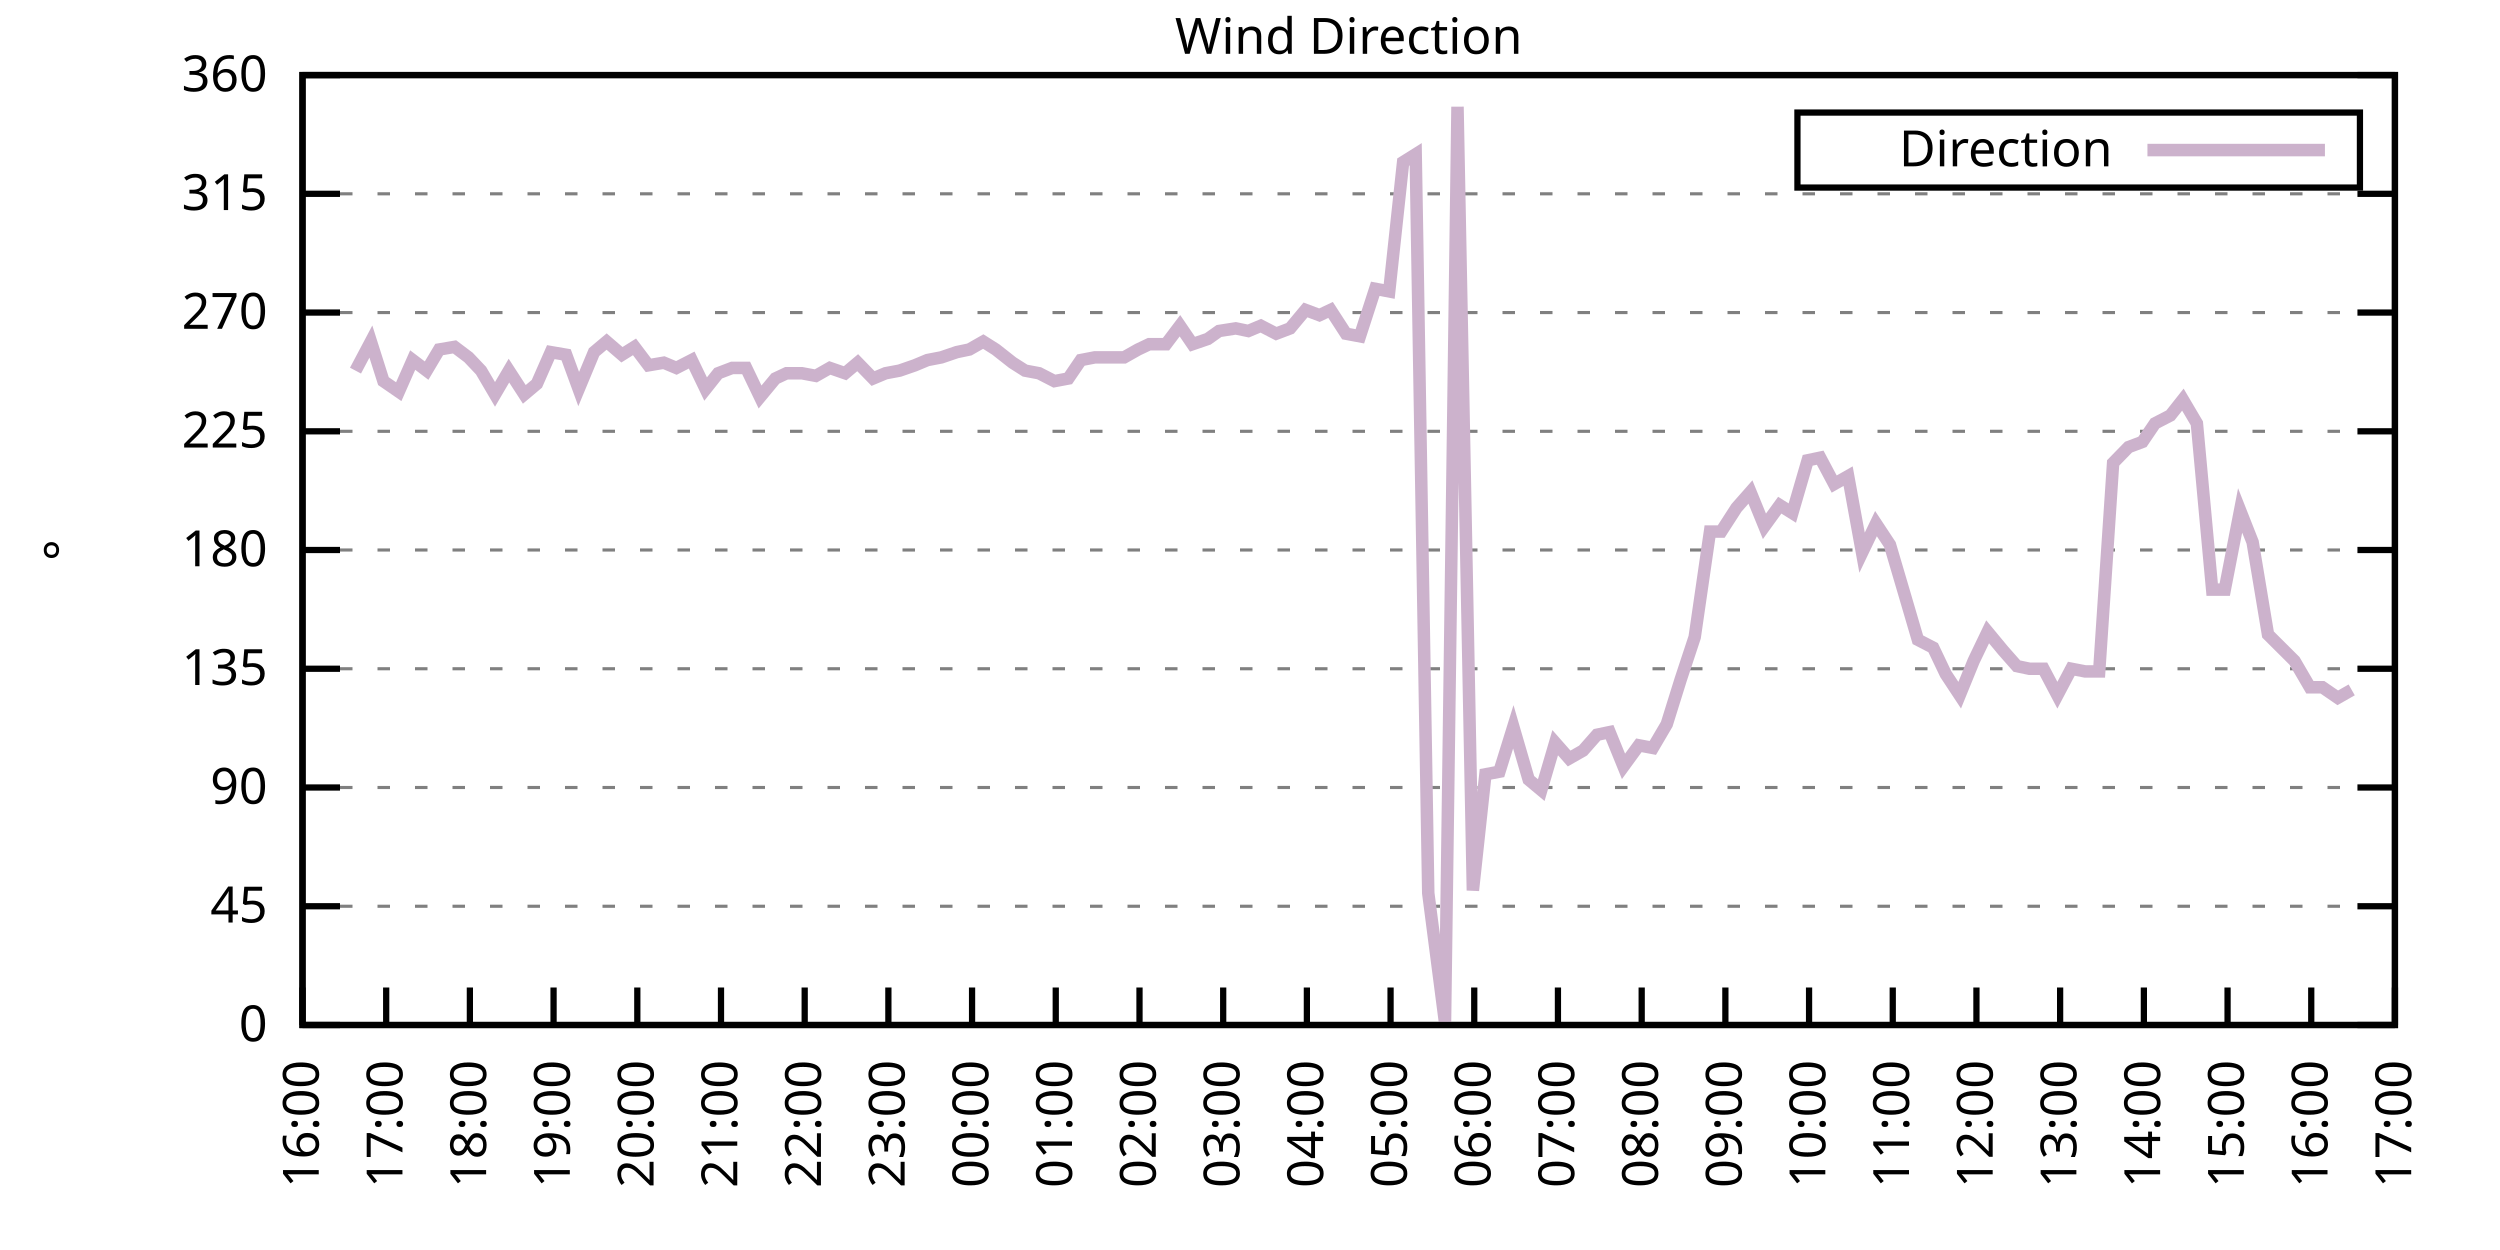
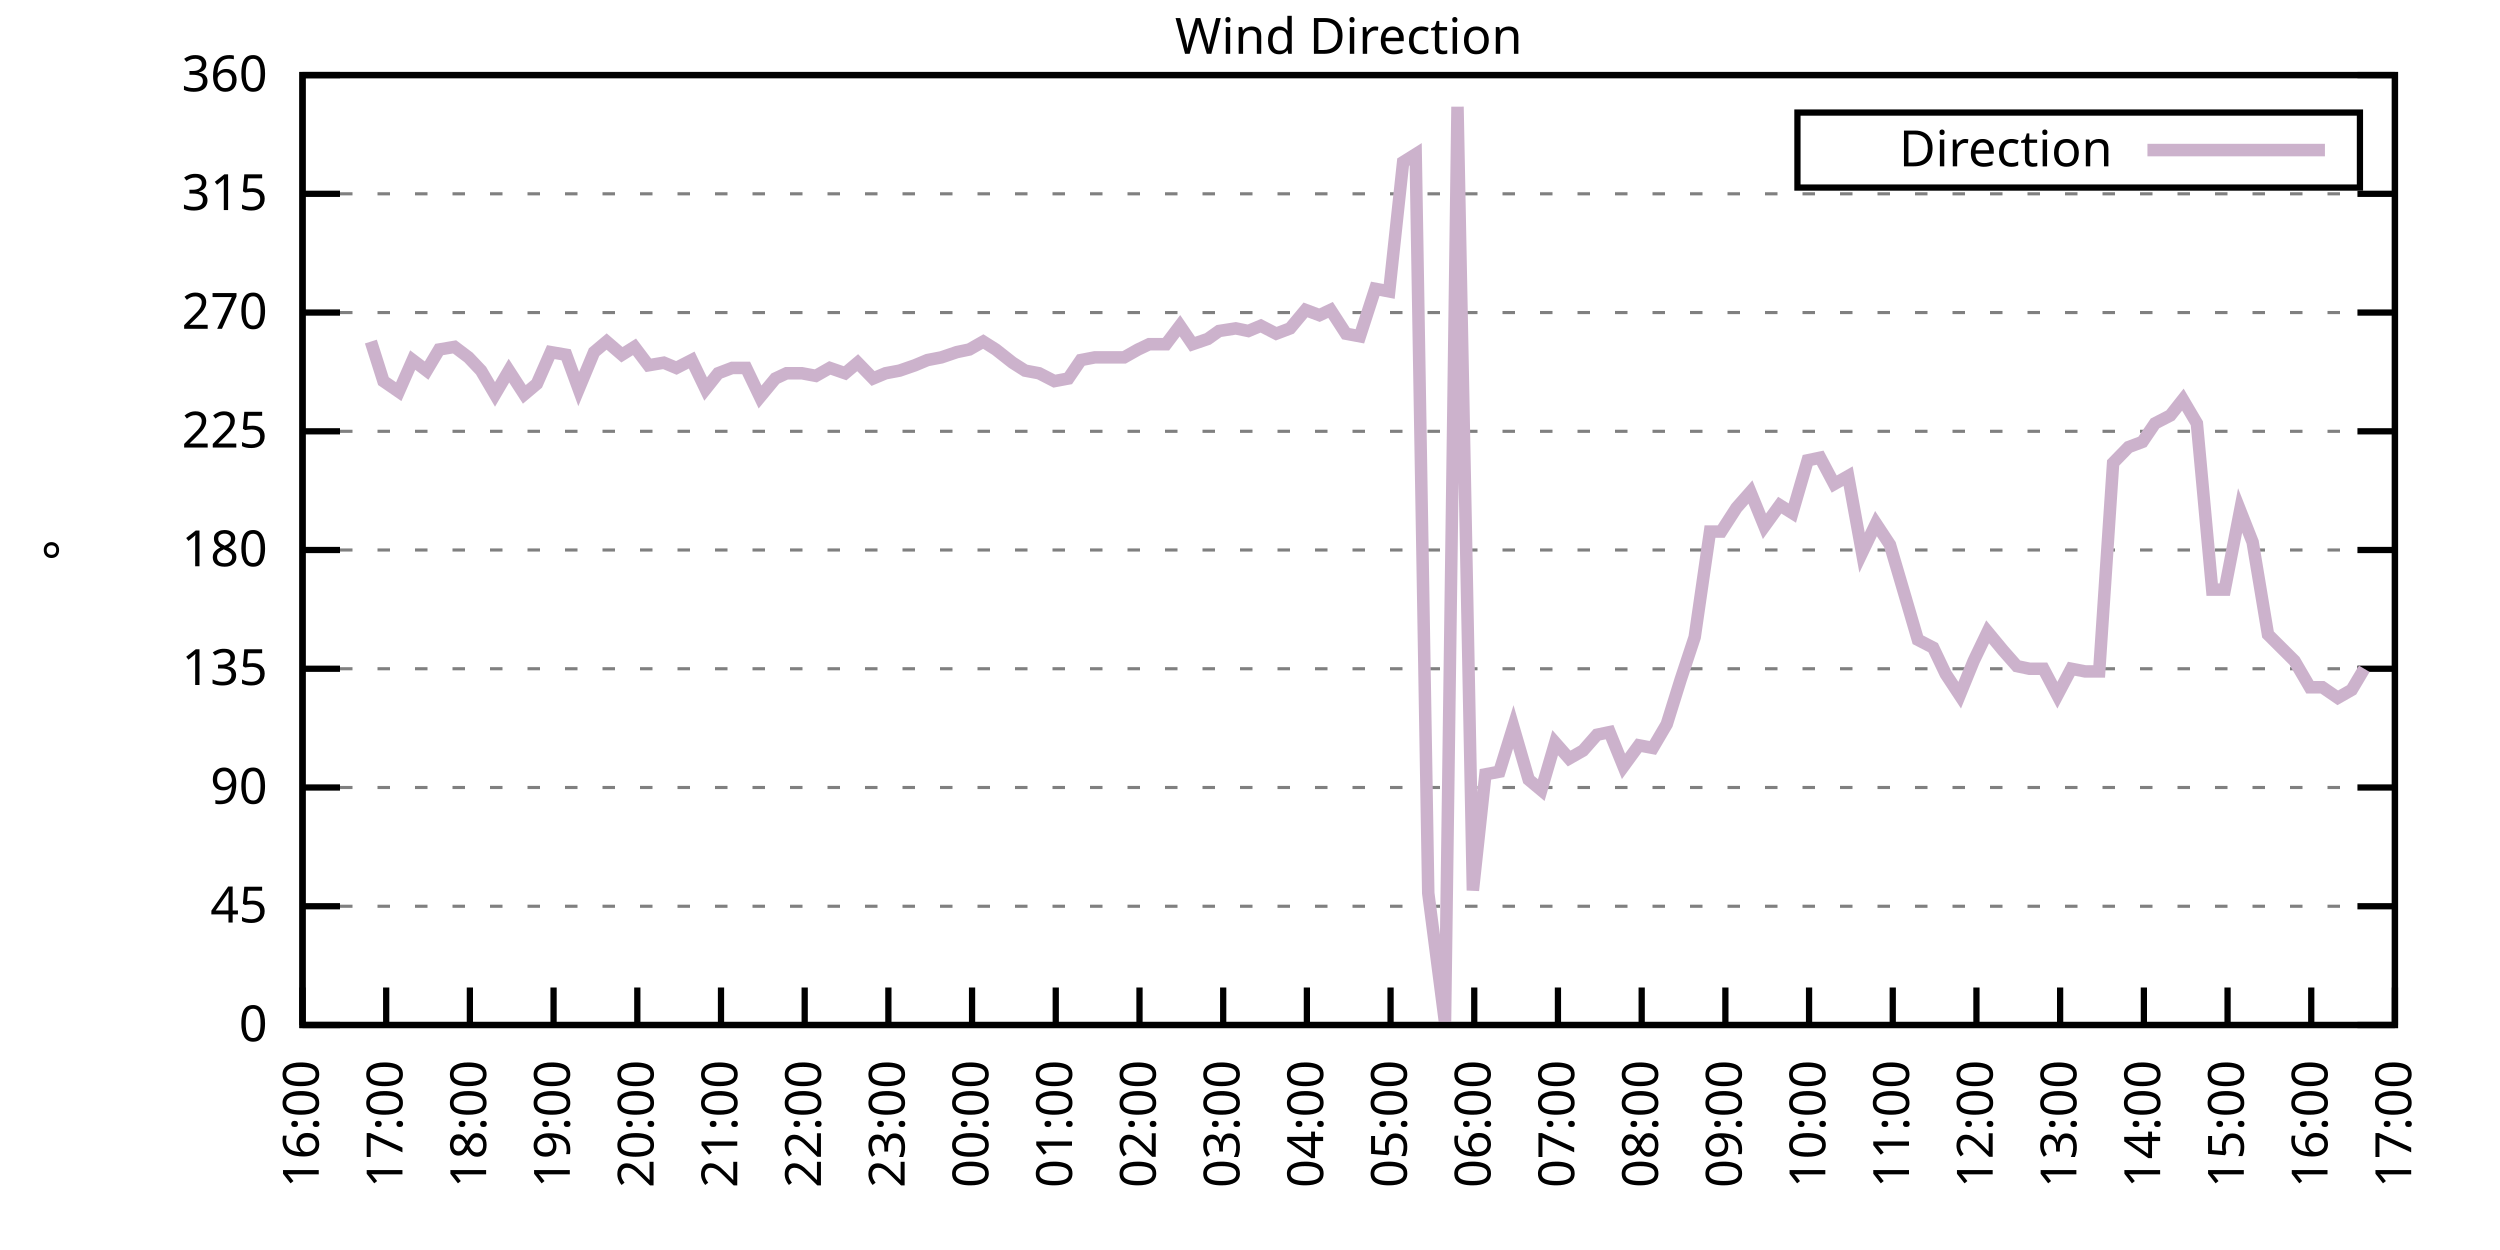
<svg xmlns="http://www.w3.org/2000/svg" xmlns:xlink="http://www.w3.org/1999/xlink" width="400" height="200" viewBox="0 0 400 200">
  <g id="gnuplot_canvas">
    <rect x="0" y="0" width="400" height="200" fill="none" />
    <defs>
      <circle id="gpDot" r="0.5" stroke-width="0.5" stroke="currentColor" />
      <path id="gpPt0" stroke-width="0.333" stroke="currentColor" d="M-1,0 h2 M0,-1 v2" />
      <path id="gpPt1" stroke-width="0.333" stroke="currentColor" d="M-1,-1 L1,1 M1,-1 L-1,1" />
      <path id="gpPt2" stroke-width="0.333" stroke="currentColor" d="M-1,0 L1,0 M0,-1 L0,1 M-1,-1 L1,1 M-1,1 L1,-1" />
      <rect id="gpPt3" stroke-width="0.333" stroke="currentColor" x="-1" y="-1" width="2" height="2" />
      <rect id="gpPt4" stroke-width="0.333" stroke="currentColor" fill="currentColor" x="-1" y="-1" width="2" height="2" />
      <circle id="gpPt5" stroke-width="0.333" stroke="currentColor" cx="0" cy="0" r="1" />
      <use xlink:href="#gpPt5" id="gpPt6" fill="currentColor" stroke="none" />
      <path id="gpPt7" stroke-width="0.333" stroke="currentColor" d="M0,-1.33 L-1.33,0.67 L1.33,0.67 z" />
      <use xlink:href="#gpPt7" id="gpPt8" fill="currentColor" stroke="none" />
      <use xlink:href="#gpPt7" id="gpPt9" stroke="currentColor" transform="rotate(180)" />
      <use xlink:href="#gpPt9" id="gpPt10" fill="currentColor" stroke="none" />
      <use xlink:href="#gpPt3" id="gpPt11" stroke="currentColor" transform="rotate(45)" />
      <use xlink:href="#gpPt11" id="gpPt12" fill="currentColor" stroke="none" />
      <path id="gpPt13" stroke-width="0.333" stroke="currentColor" d="M0,1.330 L1.265,0.411 L0.782,-1.067 L-0.782,-1.076 L-1.265,0.411 z" />
      <use xlink:href="#gpPt13" id="gpPt14" fill="currentColor" stroke="none" />
      <filter id="textbox" filterUnits="objectBoundingBox" x="0" y="0" height="1" width="1">
        <feFlood flood-color="white" flood-opacity="1" result="bgnd" />
        <feComposite in="SourceGraphic" in2="bgnd" operator="atop" />
      </filter>
      <filter id="greybox" filterUnits="objectBoundingBox" x="0" y="0" height="1" width="1">
        <feFlood flood-color="lightgrey" flood-opacity="1" result="grey" />
        <feComposite in="SourceGraphic" in2="grey" operator="atop" />
      </filter>
    </defs>
    <g fill="none" color="white" stroke="currentColor" stroke-width="1.00" stroke-linecap="butt" stroke-linejoin="miter">
</g>
    <g fill="none" color="black" stroke="currentColor" stroke-width="1.00" stroke-linecap="butt" stroke-linejoin="miter">
      <g stroke="none" shape-rendering="crispEdges">
        <polygon fill="rgb(255, 255, 255)" points="48.40,164.00 383.18,164.00 383.18,12.02 48.40,12.02 " />
      </g>
    </g>
    <g fill="none" color="black" stroke="currentColor" stroke-width="1.00" stroke-linecap="butt" stroke-linejoin="miter">
</g>
    <g fill="none" color="black" stroke="black" stroke-width="0.50" stroke-linecap="butt" stroke-linejoin="miter">
</g>
    <g fill="none" color="gray" stroke="currentColor" stroke-width="0.50" stroke-linecap="butt" stroke-linejoin="miter">
      <path stroke="gray" stroke-dasharray="2,4" class="gridline" d="M48.40,164.00 L383.19,164.00  " />
    </g>
    <g fill="none" color="gray" stroke="gray" stroke-width="1.00" stroke-linecap="butt" stroke-linejoin="miter">
</g>
    <g fill="none" color="black" stroke="currentColor" stroke-width="1.00" stroke-linecap="butt" stroke-linejoin="miter">
      <path stroke="black" d="M48.40,164.00 L54.40,164.00 M383.19,164.00 L377.19,164.00  " />
      <g transform="translate(42.80,166.60)" stroke="none" fill="black" font-family="Sans" font-size="8.00" text-anchor="end">
        <text>
          <tspan font-family="Sans"> 0</tspan>
        </text>
      </g>
    </g>
    <g fill="none" color="black" stroke="currentColor" stroke-width="1.00" stroke-linecap="butt" stroke-linejoin="miter">
</g>
    <g fill="none" color="black" stroke="black" stroke-width="0.50" stroke-linecap="butt" stroke-linejoin="miter">
</g>
    <g fill="none" color="gray" stroke="currentColor" stroke-width="0.50" stroke-linecap="butt" stroke-linejoin="miter">
      <path stroke="gray" stroke-dasharray="2,4" class="gridline" d="M48.40,145.00 L383.19,145.00  " />
    </g>
    <g fill="none" color="gray" stroke="gray" stroke-width="1.00" stroke-linecap="butt" stroke-linejoin="miter">
</g>
    <g fill="none" color="black" stroke="currentColor" stroke-width="1.00" stroke-linecap="butt" stroke-linejoin="miter">
      <path stroke="black" d="M48.40,145.00 L54.40,145.00 M383.19,145.00 L377.19,145.00  " />
      <g transform="translate(42.80,147.60)" stroke="none" fill="black" font-family="Sans" font-size="8.00" text-anchor="end">
        <text>
          <tspan font-family="Sans"> 45</tspan>
        </text>
      </g>
    </g>
    <g fill="none" color="black" stroke="currentColor" stroke-width="1.00" stroke-linecap="butt" stroke-linejoin="miter">
</g>
    <g fill="none" color="black" stroke="black" stroke-width="0.50" stroke-linecap="butt" stroke-linejoin="miter">
</g>
    <g fill="none" color="gray" stroke="currentColor" stroke-width="0.50" stroke-linecap="butt" stroke-linejoin="miter">
      <path stroke="gray" stroke-dasharray="2,4" class="gridline" d="M48.40,126.00 L383.19,126.00  " />
    </g>
    <g fill="none" color="gray" stroke="gray" stroke-width="1.00" stroke-linecap="butt" stroke-linejoin="miter">
</g>
    <g fill="none" color="black" stroke="currentColor" stroke-width="1.00" stroke-linecap="butt" stroke-linejoin="miter">
      <path stroke="black" d="M48.40,126.00 L54.40,126.00 M383.19,126.00 L377.19,126.00  " />
      <g transform="translate(42.80,128.60)" stroke="none" fill="black" font-family="Sans" font-size="8.00" text-anchor="end">
        <text>
          <tspan font-family="Sans"> 90</tspan>
        </text>
      </g>
    </g>
    <g fill="none" color="black" stroke="currentColor" stroke-width="1.00" stroke-linecap="butt" stroke-linejoin="miter">
</g>
    <g fill="none" color="black" stroke="black" stroke-width="0.50" stroke-linecap="butt" stroke-linejoin="miter">
</g>
    <g fill="none" color="gray" stroke="currentColor" stroke-width="0.50" stroke-linecap="butt" stroke-linejoin="miter">
      <path stroke="gray" stroke-dasharray="2,4" class="gridline" d="M48.40,107.00 L383.19,107.00  " />
    </g>
    <g fill="none" color="gray" stroke="gray" stroke-width="1.00" stroke-linecap="butt" stroke-linejoin="miter">
</g>
    <g fill="none" color="black" stroke="currentColor" stroke-width="1.00" stroke-linecap="butt" stroke-linejoin="miter">
      <path stroke="black" d="M48.40,107.00 L54.40,107.00 M383.19,107.00 L377.19,107.00  " />
      <g transform="translate(42.80,109.60)" stroke="none" fill="black" font-family="Sans" font-size="8.00" text-anchor="end">
        <text>
          <tspan font-family="Sans"> 135</tspan>
        </text>
      </g>
    </g>
    <g fill="none" color="black" stroke="currentColor" stroke-width="1.00" stroke-linecap="butt" stroke-linejoin="miter">
</g>
    <g fill="none" color="black" stroke="black" stroke-width="0.50" stroke-linecap="butt" stroke-linejoin="miter">
</g>
    <g fill="none" color="gray" stroke="currentColor" stroke-width="0.50" stroke-linecap="butt" stroke-linejoin="miter">
      <path stroke="gray" stroke-dasharray="2,4" class="gridline" d="M48.40,88.00 L383.19,88.00  " />
    </g>
    <g fill="none" color="gray" stroke="gray" stroke-width="1.00" stroke-linecap="butt" stroke-linejoin="miter">
</g>
    <g fill="none" color="black" stroke="currentColor" stroke-width="1.00" stroke-linecap="butt" stroke-linejoin="miter">
      <path stroke="black" d="M48.40,88.00 L54.40,88.00 M383.19,88.00 L377.19,88.00  " />
      <g transform="translate(42.80,90.60)" stroke="none" fill="black" font-family="Sans" font-size="8.00" text-anchor="end">
        <text>
          <tspan font-family="Sans"> 180</tspan>
        </text>
      </g>
    </g>
    <g fill="none" color="black" stroke="currentColor" stroke-width="1.00" stroke-linecap="butt" stroke-linejoin="miter">
</g>
    <g fill="none" color="black" stroke="black" stroke-width="0.50" stroke-linecap="butt" stroke-linejoin="miter">
</g>
    <g fill="none" color="gray" stroke="currentColor" stroke-width="0.50" stroke-linecap="butt" stroke-linejoin="miter">
      <path stroke="gray" stroke-dasharray="2,4" class="gridline" d="M48.40,69.01 L383.19,69.01  " />
    </g>
    <g fill="none" color="gray" stroke="gray" stroke-width="1.00" stroke-linecap="butt" stroke-linejoin="miter">
</g>
    <g fill="none" color="black" stroke="currentColor" stroke-width="1.00" stroke-linecap="butt" stroke-linejoin="miter">
      <path stroke="black" d="M48.40,69.01 L54.40,69.01 M383.19,69.01 L377.19,69.01  " />
      <g transform="translate(42.80,71.61)" stroke="none" fill="black" font-family="Sans" font-size="8.00" text-anchor="end">
        <text>
          <tspan font-family="Sans"> 225</tspan>
        </text>
      </g>
    </g>
    <g fill="none" color="black" stroke="currentColor" stroke-width="1.00" stroke-linecap="butt" stroke-linejoin="miter">
</g>
    <g fill="none" color="black" stroke="black" stroke-width="0.50" stroke-linecap="butt" stroke-linejoin="miter">
</g>
    <g fill="none" color="gray" stroke="currentColor" stroke-width="0.50" stroke-linecap="butt" stroke-linejoin="miter">
      <path stroke="gray" stroke-dasharray="2,4" class="gridline" d="M48.40,50.01 L383.19,50.01  " />
    </g>
    <g fill="none" color="gray" stroke="gray" stroke-width="1.00" stroke-linecap="butt" stroke-linejoin="miter">
</g>
    <g fill="none" color="black" stroke="currentColor" stroke-width="1.00" stroke-linecap="butt" stroke-linejoin="miter">
      <path stroke="black" d="M48.40,50.01 L54.40,50.01 M383.19,50.01 L377.19,50.01  " />
      <g transform="translate(42.80,52.61)" stroke="none" fill="black" font-family="Sans" font-size="8.00" text-anchor="end">
        <text>
          <tspan font-family="Sans"> 270</tspan>
        </text>
      </g>
    </g>
    <g fill="none" color="black" stroke="currentColor" stroke-width="1.00" stroke-linecap="butt" stroke-linejoin="miter">
</g>
    <g fill="none" color="black" stroke="black" stroke-width="0.50" stroke-linecap="butt" stroke-linejoin="miter">
</g>
    <g fill="none" color="gray" stroke="currentColor" stroke-width="0.50" stroke-linecap="butt" stroke-linejoin="miter">
      <path stroke="gray" stroke-dasharray="2,4" class="gridline" d="M48.40,31.01 L383.19,31.01  " />
    </g>
    <g fill="none" color="gray" stroke="gray" stroke-width="1.00" stroke-linecap="butt" stroke-linejoin="miter">
</g>
    <g fill="none" color="black" stroke="currentColor" stroke-width="1.00" stroke-linecap="butt" stroke-linejoin="miter">
      <path stroke="black" d="M48.40,31.01 L54.40,31.01 M383.19,31.01 L377.19,31.01  " />
      <g transform="translate(42.80,33.61)" stroke="none" fill="black" font-family="Sans" font-size="8.00" text-anchor="end">
        <text>
          <tspan font-family="Sans"> 315</tspan>
        </text>
      </g>
    </g>
    <g fill="none" color="black" stroke="currentColor" stroke-width="1.00" stroke-linecap="butt" stroke-linejoin="miter">
</g>
    <g fill="none" color="black" stroke="black" stroke-width="0.50" stroke-linecap="butt" stroke-linejoin="miter">
</g>
    <g fill="none" color="gray" stroke="currentColor" stroke-width="0.50" stroke-linecap="butt" stroke-linejoin="miter">
      <path stroke="gray" stroke-dasharray="2,4" class="gridline" d="M48.40,12.01 L383.19,12.01  " />
    </g>
    <g fill="none" color="gray" stroke="gray" stroke-width="1.00" stroke-linecap="butt" stroke-linejoin="miter">
</g>
    <g fill="none" color="black" stroke="currentColor" stroke-width="1.00" stroke-linecap="butt" stroke-linejoin="miter">
      <path stroke="black" d="M48.40,12.01 L54.40,12.01 M383.19,12.01 L377.19,12.01  " />
      <g transform="translate(42.80,14.61)" stroke="none" fill="black" font-family="Sans" font-size="8.00" text-anchor="end">
        <text>
          <tspan font-family="Sans"> 360</tspan>
        </text>
      </g>
    </g>
    <g fill="none" color="black" stroke="currentColor" stroke-width="1.00" stroke-linecap="butt" stroke-linejoin="miter">
      <path stroke="black" d="M48.40,164.00 L48.40,158.00  " />
      <g transform="translate(51.00,169.60) rotate(270.00)" stroke="none" fill="black" font-family="Sans" font-size="8.00" text-anchor="end">
        <text>
          <tspan font-family="Sans">16:00</tspan>
        </text>
      </g>
    </g>
    <g fill="none" color="black" stroke="currentColor" stroke-width="1.00" stroke-linecap="butt" stroke-linejoin="miter">
      <path stroke="black" d="M61.79,164.00 L61.79,158.00  " />
      <g transform="translate(64.39,169.60) rotate(270.00)" stroke="none" fill="black" font-family="Sans" font-size="8.00" text-anchor="end">
        <text>
          <tspan font-family="Sans">17:00</tspan>
        </text>
      </g>
    </g>
    <g fill="none" color="black" stroke="currentColor" stroke-width="1.00" stroke-linecap="butt" stroke-linejoin="miter">
      <path stroke="black" d="M75.18,164.00 L75.18,158.00  " />
      <g transform="translate(77.78,169.60) rotate(270.00)" stroke="none" fill="black" font-family="Sans" font-size="8.00" text-anchor="end">
        <text>
          <tspan font-family="Sans">18:00</tspan>
        </text>
      </g>
    </g>
    <g fill="none" color="black" stroke="currentColor" stroke-width="1.00" stroke-linecap="butt" stroke-linejoin="miter">
      <path stroke="black" d="M88.57,164.00 L88.57,158.00  " />
      <g transform="translate(91.17,169.60) rotate(270.00)" stroke="none" fill="black" font-family="Sans" font-size="8.00" text-anchor="end">
        <text>
          <tspan font-family="Sans">19:00</tspan>
        </text>
      </g>
    </g>
    <g fill="none" color="black" stroke="currentColor" stroke-width="1.00" stroke-linecap="butt" stroke-linejoin="miter">
      <path stroke="black" d="M101.97,164.00 L101.97,158.00  " />
      <g transform="translate(104.57,169.60) rotate(270.00)" stroke="none" fill="black" font-family="Sans" font-size="8.00" text-anchor="end">
        <text>
          <tspan font-family="Sans">20:00</tspan>
        </text>
      </g>
    </g>
    <g fill="none" color="black" stroke="currentColor" stroke-width="1.00" stroke-linecap="butt" stroke-linejoin="miter">
      <path stroke="black" d="M115.36,164.00 L115.36,158.00  " />
      <g transform="translate(117.96,169.60) rotate(270.00)" stroke="none" fill="black" font-family="Sans" font-size="8.00" text-anchor="end">
        <text>
          <tspan font-family="Sans">21:00</tspan>
        </text>
      </g>
    </g>
    <g fill="none" color="black" stroke="currentColor" stroke-width="1.00" stroke-linecap="butt" stroke-linejoin="miter">
      <path stroke="black" d="M128.75,164.00 L128.75,158.00  " />
      <g transform="translate(131.35,169.60) rotate(270.00)" stroke="none" fill="black" font-family="Sans" font-size="8.00" text-anchor="end">
        <text>
          <tspan font-family="Sans">22:00</tspan>
        </text>
      </g>
    </g>
    <g fill="none" color="black" stroke="currentColor" stroke-width="1.00" stroke-linecap="butt" stroke-linejoin="miter">
      <path stroke="black" d="M142.14,164.00 L142.14,158.00  " />
      <g transform="translate(144.74,169.60) rotate(270.00)" stroke="none" fill="black" font-family="Sans" font-size="8.00" text-anchor="end">
        <text>
          <tspan font-family="Sans">23:00</tspan>
        </text>
      </g>
    </g>
    <g fill="none" color="black" stroke="currentColor" stroke-width="1.00" stroke-linecap="butt" stroke-linejoin="miter">
      <path stroke="black" d="M155.53,164.00 L155.53,158.00  " />
      <g transform="translate(158.13,169.60) rotate(270.00)" stroke="none" fill="black" font-family="Sans" font-size="8.00" text-anchor="end">
        <text>
          <tspan font-family="Sans">00:00</tspan>
        </text>
      </g>
    </g>
    <g fill="none" color="black" stroke="currentColor" stroke-width="1.00" stroke-linecap="butt" stroke-linejoin="miter">
      <path stroke="black" d="M168.92,164.00 L168.92,158.00  " />
      <g transform="translate(171.52,169.60) rotate(270.00)" stroke="none" fill="black" font-family="Sans" font-size="8.00" text-anchor="end">
        <text>
          <tspan font-family="Sans">01:00</tspan>
        </text>
      </g>
    </g>
    <g fill="none" color="black" stroke="currentColor" stroke-width="1.00" stroke-linecap="butt" stroke-linejoin="miter">
      <path stroke="black" d="M182.32,164.00 L182.32,158.00  " />
      <g transform="translate(184.92,169.60) rotate(270.00)" stroke="none" fill="black" font-family="Sans" font-size="8.00" text-anchor="end">
        <text>
          <tspan font-family="Sans">02:00</tspan>
        </text>
      </g>
    </g>
    <g fill="none" color="black" stroke="currentColor" stroke-width="1.00" stroke-linecap="butt" stroke-linejoin="miter">
      <path stroke="black" d="M195.71,164.00 L195.71,158.00  " />
      <g transform="translate(198.31,169.60) rotate(270.00)" stroke="none" fill="black" font-family="Sans" font-size="8.00" text-anchor="end">
        <text>
          <tspan font-family="Sans">03:00</tspan>
        </text>
      </g>
    </g>
    <g fill="none" color="black" stroke="currentColor" stroke-width="1.00" stroke-linecap="butt" stroke-linejoin="miter">
      <path stroke="black" d="M209.10,164.00 L209.10,158.00  " />
      <g transform="translate(211.70,169.60) rotate(270.00)" stroke="none" fill="black" font-family="Sans" font-size="8.00" text-anchor="end">
        <text>
          <tspan font-family="Sans">04:00</tspan>
        </text>
      </g>
    </g>
    <g fill="none" color="black" stroke="currentColor" stroke-width="1.00" stroke-linecap="butt" stroke-linejoin="miter">
      <path stroke="black" d="M222.49,164.00 L222.49,158.00  " />
      <g transform="translate(225.09,169.60) rotate(270.00)" stroke="none" fill="black" font-family="Sans" font-size="8.00" text-anchor="end">
        <text>
          <tspan font-family="Sans">05:00</tspan>
        </text>
      </g>
    </g>
    <g fill="none" color="black" stroke="currentColor" stroke-width="1.00" stroke-linecap="butt" stroke-linejoin="miter">
      <path stroke="black" d="M235.88,164.00 L235.88,158.00  " />
      <g transform="translate(238.48,169.60) rotate(270.00)" stroke="none" fill="black" font-family="Sans" font-size="8.00" text-anchor="end">
        <text>
          <tspan font-family="Sans">06:00</tspan>
        </text>
      </g>
    </g>
    <g fill="none" color="black" stroke="currentColor" stroke-width="1.00" stroke-linecap="butt" stroke-linejoin="miter">
      <path stroke="black" d="M249.27,164.00 L249.27,158.00  " />
      <g transform="translate(251.87,169.60) rotate(270.00)" stroke="none" fill="black" font-family="Sans" font-size="8.00" text-anchor="end">
        <text>
          <tspan font-family="Sans">07:00</tspan>
        </text>
      </g>
    </g>
    <g fill="none" color="black" stroke="currentColor" stroke-width="1.00" stroke-linecap="butt" stroke-linejoin="miter">
      <path stroke="black" d="M262.67,164.00 L262.67,158.00  " />
      <g transform="translate(265.27,169.60) rotate(270.00)" stroke="none" fill="black" font-family="Sans" font-size="8.00" text-anchor="end">
        <text>
          <tspan font-family="Sans">08:00</tspan>
        </text>
      </g>
    </g>
    <g fill="none" color="black" stroke="currentColor" stroke-width="1.00" stroke-linecap="butt" stroke-linejoin="miter">
      <path stroke="black" d="M276.06,164.00 L276.06,158.00  " />
      <g transform="translate(278.66,169.60) rotate(270.00)" stroke="none" fill="black" font-family="Sans" font-size="8.00" text-anchor="end">
        <text>
          <tspan font-family="Sans">09:00</tspan>
        </text>
      </g>
    </g>
    <g fill="none" color="black" stroke="currentColor" stroke-width="1.00" stroke-linecap="butt" stroke-linejoin="miter">
      <path stroke="black" d="M289.45,164.00 L289.45,158.00  " />
      <g transform="translate(292.05,169.60) rotate(270.00)" stroke="none" fill="black" font-family="Sans" font-size="8.00" text-anchor="end">
        <text>
          <tspan font-family="Sans">10:00</tspan>
        </text>
      </g>
    </g>
    <g fill="none" color="black" stroke="currentColor" stroke-width="1.00" stroke-linecap="butt" stroke-linejoin="miter">
      <path stroke="black" d="M302.84,164.00 L302.84,158.00  " />
      <g transform="translate(305.44,169.60) rotate(270.00)" stroke="none" fill="black" font-family="Sans" font-size="8.00" text-anchor="end">
        <text>
          <tspan font-family="Sans">11:00</tspan>
        </text>
      </g>
    </g>
    <g fill="none" color="black" stroke="currentColor" stroke-width="1.00" stroke-linecap="butt" stroke-linejoin="miter">
      <path stroke="black" d="M316.23,164.00 L316.23,158.00  " />
      <g transform="translate(318.83,169.60) rotate(270.00)" stroke="none" fill="black" font-family="Sans" font-size="8.00" text-anchor="end">
        <text>
          <tspan font-family="Sans">12:00</tspan>
        </text>
      </g>
    </g>
    <g fill="none" color="black" stroke="currentColor" stroke-width="1.00" stroke-linecap="butt" stroke-linejoin="miter">
      <path stroke="black" d="M329.62,164.00 L329.62,158.00  " />
      <g transform="translate(332.22,169.60) rotate(270.00)" stroke="none" fill="black" font-family="Sans" font-size="8.00" text-anchor="end">
        <text>
          <tspan font-family="Sans">13:00</tspan>
        </text>
      </g>
    </g>
    <g fill="none" color="black" stroke="currentColor" stroke-width="1.00" stroke-linecap="butt" stroke-linejoin="miter">
      <path stroke="black" d="M343.02,164.00 L343.02,158.00  " />
      <g transform="translate(345.62,169.60) rotate(270.00)" stroke="none" fill="black" font-family="Sans" font-size="8.00" text-anchor="end">
        <text>
          <tspan font-family="Sans">14:00</tspan>
        </text>
      </g>
    </g>
    <g fill="none" color="black" stroke="currentColor" stroke-width="1.00" stroke-linecap="butt" stroke-linejoin="miter">
      <path stroke="black" d="M356.41,164.00 L356.41,158.00  " />
      <g transform="translate(359.01,169.60) rotate(270.00)" stroke="none" fill="black" font-family="Sans" font-size="8.00" text-anchor="end">
        <text>
          <tspan font-family="Sans">15:00</tspan>
        </text>
      </g>
    </g>
    <g fill="none" color="black" stroke="currentColor" stroke-width="1.00" stroke-linecap="butt" stroke-linejoin="miter">
      <path stroke="black" d="M369.80,164.00 L369.80,158.00  " />
      <g transform="translate(372.40,169.60) rotate(270.00)" stroke="none" fill="black" font-family="Sans" font-size="8.00" text-anchor="end">
        <text>
          <tspan font-family="Sans">16:00</tspan>
        </text>
      </g>
    </g>
    <g fill="none" color="black" stroke="currentColor" stroke-width="1.00" stroke-linecap="butt" stroke-linejoin="miter">
      <path stroke="black" d="M383.19,164.00 L383.19,158.00  " />
      <g transform="translate(385.79,169.60) rotate(270.00)" stroke="none" fill="black" font-family="Sans" font-size="8.00" text-anchor="end">
        <text>
          <tspan font-family="Sans">17:00</tspan>
        </text>
      </g>
    </g>
    <g fill="none" color="black" stroke="currentColor" stroke-width="1.00" stroke-linecap="butt" stroke-linejoin="miter">
</g>
    <g fill="none" color="black" stroke="currentColor" stroke-width="1.00" stroke-linecap="butt" stroke-linejoin="miter">
      <path stroke="black" d="M48.40,12.01 L48.40,164.00 L383.19,164.00 L383.19,12.01 L48.40,12.01 Z  " />
    </g>
    <g fill="none" color="black" stroke="currentColor" stroke-width="1.00" stroke-linecap="butt" stroke-linejoin="miter">
</g>
    <g fill="none" color="black" stroke="currentColor" stroke-width="1.00" stroke-linecap="butt" stroke-linejoin="miter">
      <path stroke="black" d="M287.59,30.01 L287.59,18.01 L377.59,18.01 L377.59,30.01 L287.59,30.01 Z  " />
    </g>
    <g id="Wind_direction_plot_1">
      <g fill="none" color="white" stroke="black" stroke-width="2.00" stroke-linecap="butt" stroke-linejoin="miter">
</g>
      <g fill="none" color="black" stroke="currentColor" stroke-width="2.00" stroke-linecap="butt" stroke-linejoin="miter">
        <g transform="translate(337.99,26.61)" stroke="none" fill="black" font-family="Sans" font-size="8.00" text-anchor="end">
          <text>
            <tspan font-family="Sans">Direction</tspan>
          </text>
        </g>
      </g>
      <g fill="none" color="black" stroke="currentColor" stroke-width="2.00" stroke-linecap="butt" stroke-linejoin="miter">
-         <path stroke="rgb(204, 178, 204)" d="M343.59,24.01 L371.99,24.01 M56.88,59.30 L59.34,54.65 L61.35,60.98 L63.80,62.67 L66.03,57.61 L68.26,59.30   L70.27,55.92 L72.73,55.50 L74.96,57.18 L76.97,59.30 L79.20,63.10 L81.43,59.30 L83.89,63.10 L85.90,61.41   L88.13,56.34 L90.58,56.76 L92.59,62.25 L95.05,56.34 L97.06,54.65 L99.51,56.76 L101.52,55.50 L103.75,58.45   L106.21,58.03 L108.22,58.87 L110.67,57.61 L112.90,62.25 L114.91,59.72 L117.14,58.87 L119.38,58.87 L121.61,63.52   L124.06,60.56 L125.85,59.72 L128.30,59.72 L130.54,60.14 L132.77,58.87 L135.22,59.72 L137.23,58.03 L139.69,60.56   L141.69,59.72 L143.93,59.30 L146.38,58.45 L148.39,57.61 L150.62,57.18 L153.08,56.34 L155.09,55.92 L157.32,54.65   L159.33,55.92 L162.01,58.03 L164.01,59.30 L166.25,59.72 L168.70,60.98 L170.93,60.56 L172.94,57.61 L175.17,57.18   L177.41,57.18 L179.86,57.18 L182.09,55.92 L183.88,55.07 L186.56,55.07 L188.79,52.12 L190.80,55.07 L193.25,54.23   L195.04,52.96 L197.72,52.54 L199.73,52.96 L201.73,52.12 L204.19,53.39 L206.42,52.54 L208.88,49.59 L211.11,50.43   L212.89,49.59 L215.35,53.39 L217.58,53.81 L220.04,46.21 L222.27,46.63 L224.50,25.94 L226.51,24.68 L228.52,142.89   L231.20,163.58 L233.20,17.08 L235.66,142.47 L237.67,123.89 L239.90,123.47 L242.13,116.29 L244.59,124.74 L246.60,126.42   L248.83,118.83 L251.06,121.36 L253.29,120.09 L255.52,117.56 L257.53,117.14 L259.76,122.62 L262.22,119.25 L264.45,119.67   L266.68,115.87 L268.92,108.69 L271.15,101.94 L273.60,85.05 L275.39,85.05 L277.84,81.25 L280.07,78.72 L282.31,84.21   L284.76,80.83 L286.77,82.09 L289.23,73.65 L291.23,73.23 L293.47,77.45 L295.70,76.18 L297.93,88.43 L300.16,83.78   L302.39,87.16 L304.63,94.76 L306.86,102.36 L309.31,103.63 L311.32,107.85 L313.55,111.23 L315.79,105.74 L318.02,101.09   L320.47,104.05 L322.70,106.58 L324.71,107.00 L326.95,107.00 L329.18,111.23 L331.41,107.00 L333.64,107.43 L335.87,107.43   L338.10,74.07 L340.56,71.54 L342.79,70.70 L344.80,67.74 L347.26,66.47 L349.26,63.94 L351.50,67.74 L353.95,94.34   L355.96,94.34 L358.42,81.67 L360.42,86.74 L362.88,101.52 L367.12,105.74 L369.58,109.96 L371.58,109.96 L374.04,111.65   L376.27,110.38  " />
+         <path stroke="rgb(204, 178, 204)" d="M343.59,24.01 L371.99,24.01 M59.34,54.65 L61.35,60.98 L63.80,62.67 L66.03,57.61 L68.26,59.30 L70.27,55.92   L72.73,55.50 L74.96,57.18 L76.97,59.30 L79.20,63.10 L81.43,59.30 L83.89,63.10 L85.90,61.41 L88.13,56.34   L90.58,56.76 L92.59,62.25 L95.05,56.34 L97.06,54.65 L99.51,56.76 L101.52,55.50 L103.75,58.45 L106.21,58.03   L108.22,58.87 L110.67,57.61 L112.90,62.25 L114.91,59.72 L117.14,58.87 L119.38,58.87 L121.61,63.52 L124.06,60.56   L125.85,59.72 L128.30,59.72 L130.54,60.14 L132.77,58.87 L135.22,59.72 L137.23,58.03 L139.69,60.56 L141.69,59.72   L143.93,59.30 L146.38,58.45 L148.39,57.61 L150.62,57.18 L153.08,56.34 L155.09,55.92 L157.32,54.65 L159.33,55.92   L162.01,58.03 L164.01,59.30 L166.25,59.72 L168.70,60.98 L170.93,60.56 L172.94,57.61 L175.17,57.18 L177.41,57.18   L179.86,57.18 L182.09,55.92 L183.88,55.07 L186.56,55.07 L188.79,52.12 L190.80,55.07 L193.25,54.23 L195.04,52.96   L197.72,52.54 L199.73,52.96 L201.73,52.12 L204.19,53.39 L206.42,52.54 L208.88,49.59 L211.11,50.43 L212.89,49.59   L215.35,53.39 L217.58,53.81 L220.04,46.21 L222.27,46.63 L224.50,25.94 L226.51,24.68 L228.52,142.89 L231.20,163.58   L233.20,17.08 L235.66,142.47 L237.67,123.89 L239.90,123.47 L242.13,116.29 L244.59,124.74 L246.60,126.42 L248.83,118.83   L251.06,121.36 L253.29,120.09 L255.52,117.56 L257.53,117.14 L259.76,122.62 L262.22,119.25 L264.45,119.67 L266.68,115.87   L268.92,108.69 L271.15,101.94 L273.60,85.05 L275.39,85.05 L277.84,81.25 L280.07,78.72 L282.31,84.21 L284.76,80.83   L286.77,82.09 L289.23,73.65 L291.23,73.23 L293.47,77.45 L295.70,76.18 L297.93,88.43 L300.16,83.78 L302.39,87.16   L304.63,94.76 L306.86,102.36 L309.31,103.63 L311.32,107.85 L313.55,111.23 L315.79,105.74 L318.02,101.09 L320.47,104.05   L322.70,106.58 L324.71,107.00 L326.95,107.00 L329.18,111.23 L331.41,107.00 L333.64,107.43 L335.87,107.43 L338.10,74.07   L340.56,71.54 L342.79,70.70 L344.80,67.74 L347.26,66.47 L349.26,63.94 L351.50,67.74 L353.95,94.34 L355.96,94.34   L358.42,81.67 L360.42,86.74 L362.88,101.52 L367.12,105.74 L369.58,109.96 L371.58,109.96 L374.04,111.65 L376.27,110.38   L378.28,107.00  " />
      </g>
    </g>
    <g fill="none" color="black" stroke="currentColor" stroke-width="2.00" stroke-linecap="butt" stroke-linejoin="miter">
</g>
    <g fill="none" color="black" stroke="black" stroke-width="1.00" stroke-linecap="butt" stroke-linejoin="miter">
</g>
    <g fill="none" color="black" stroke="currentColor" stroke-width="1.00" stroke-linecap="butt" stroke-linejoin="miter">
      <path stroke="black" d="M48.40,12.01 L48.40,164.00 L383.19,164.00 L383.19,12.01 L48.40,12.01 Z  " />
      <g transform="translate(12.80,88.01) rotate(270.00)" stroke="none" fill="black" font-family="Sans" font-size="8.00" text-anchor="middle">
        <text>
          <tspan font-family="Sans">°</tspan>
        </text>
      </g>
    </g>
    <g fill="none" color="black" stroke="currentColor" stroke-width="1.00" stroke-linecap="butt" stroke-linejoin="miter">
</g>
    <g fill="none" color="black" stroke="currentColor" stroke-width="1.00" stroke-linecap="butt" stroke-linejoin="miter">
      <g transform="translate(215.79,8.61)" stroke="none" fill="black" font-family="Sans" font-size="8.00" text-anchor="middle">
        <text>
          <tspan font-family="Sans">Wind Direction</tspan>
        </text>
      </g>
    </g>
    <g fill="none" color="black" stroke="currentColor" stroke-width="1.00" stroke-linecap="butt" stroke-linejoin="miter">
</g>
  </g>
</svg>
